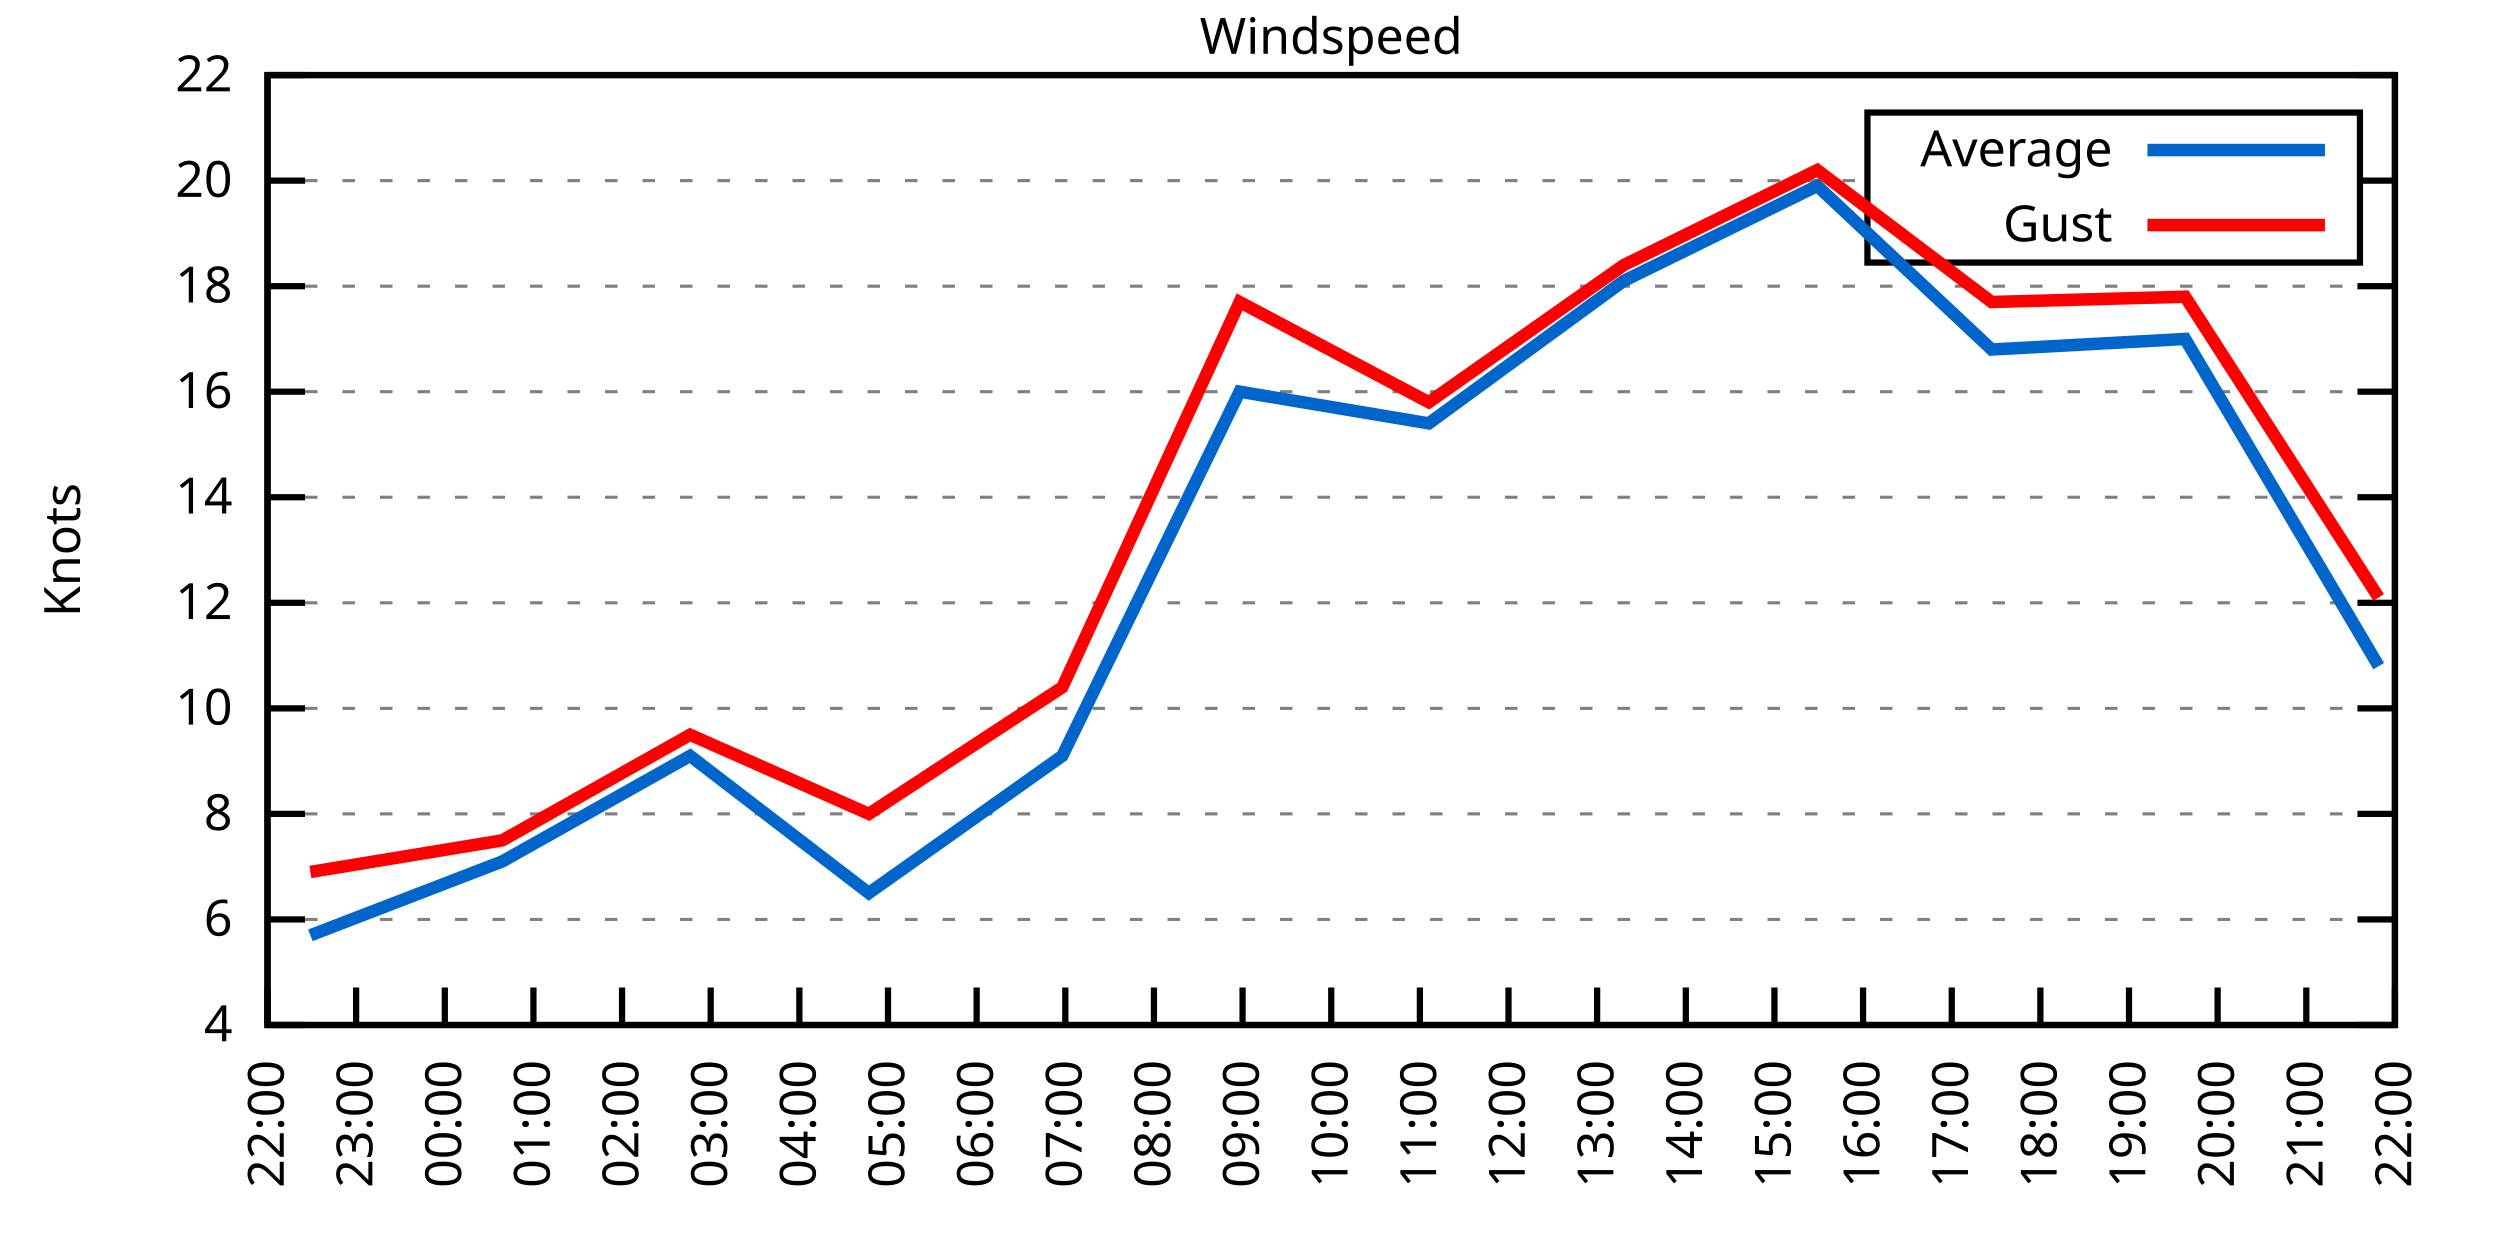
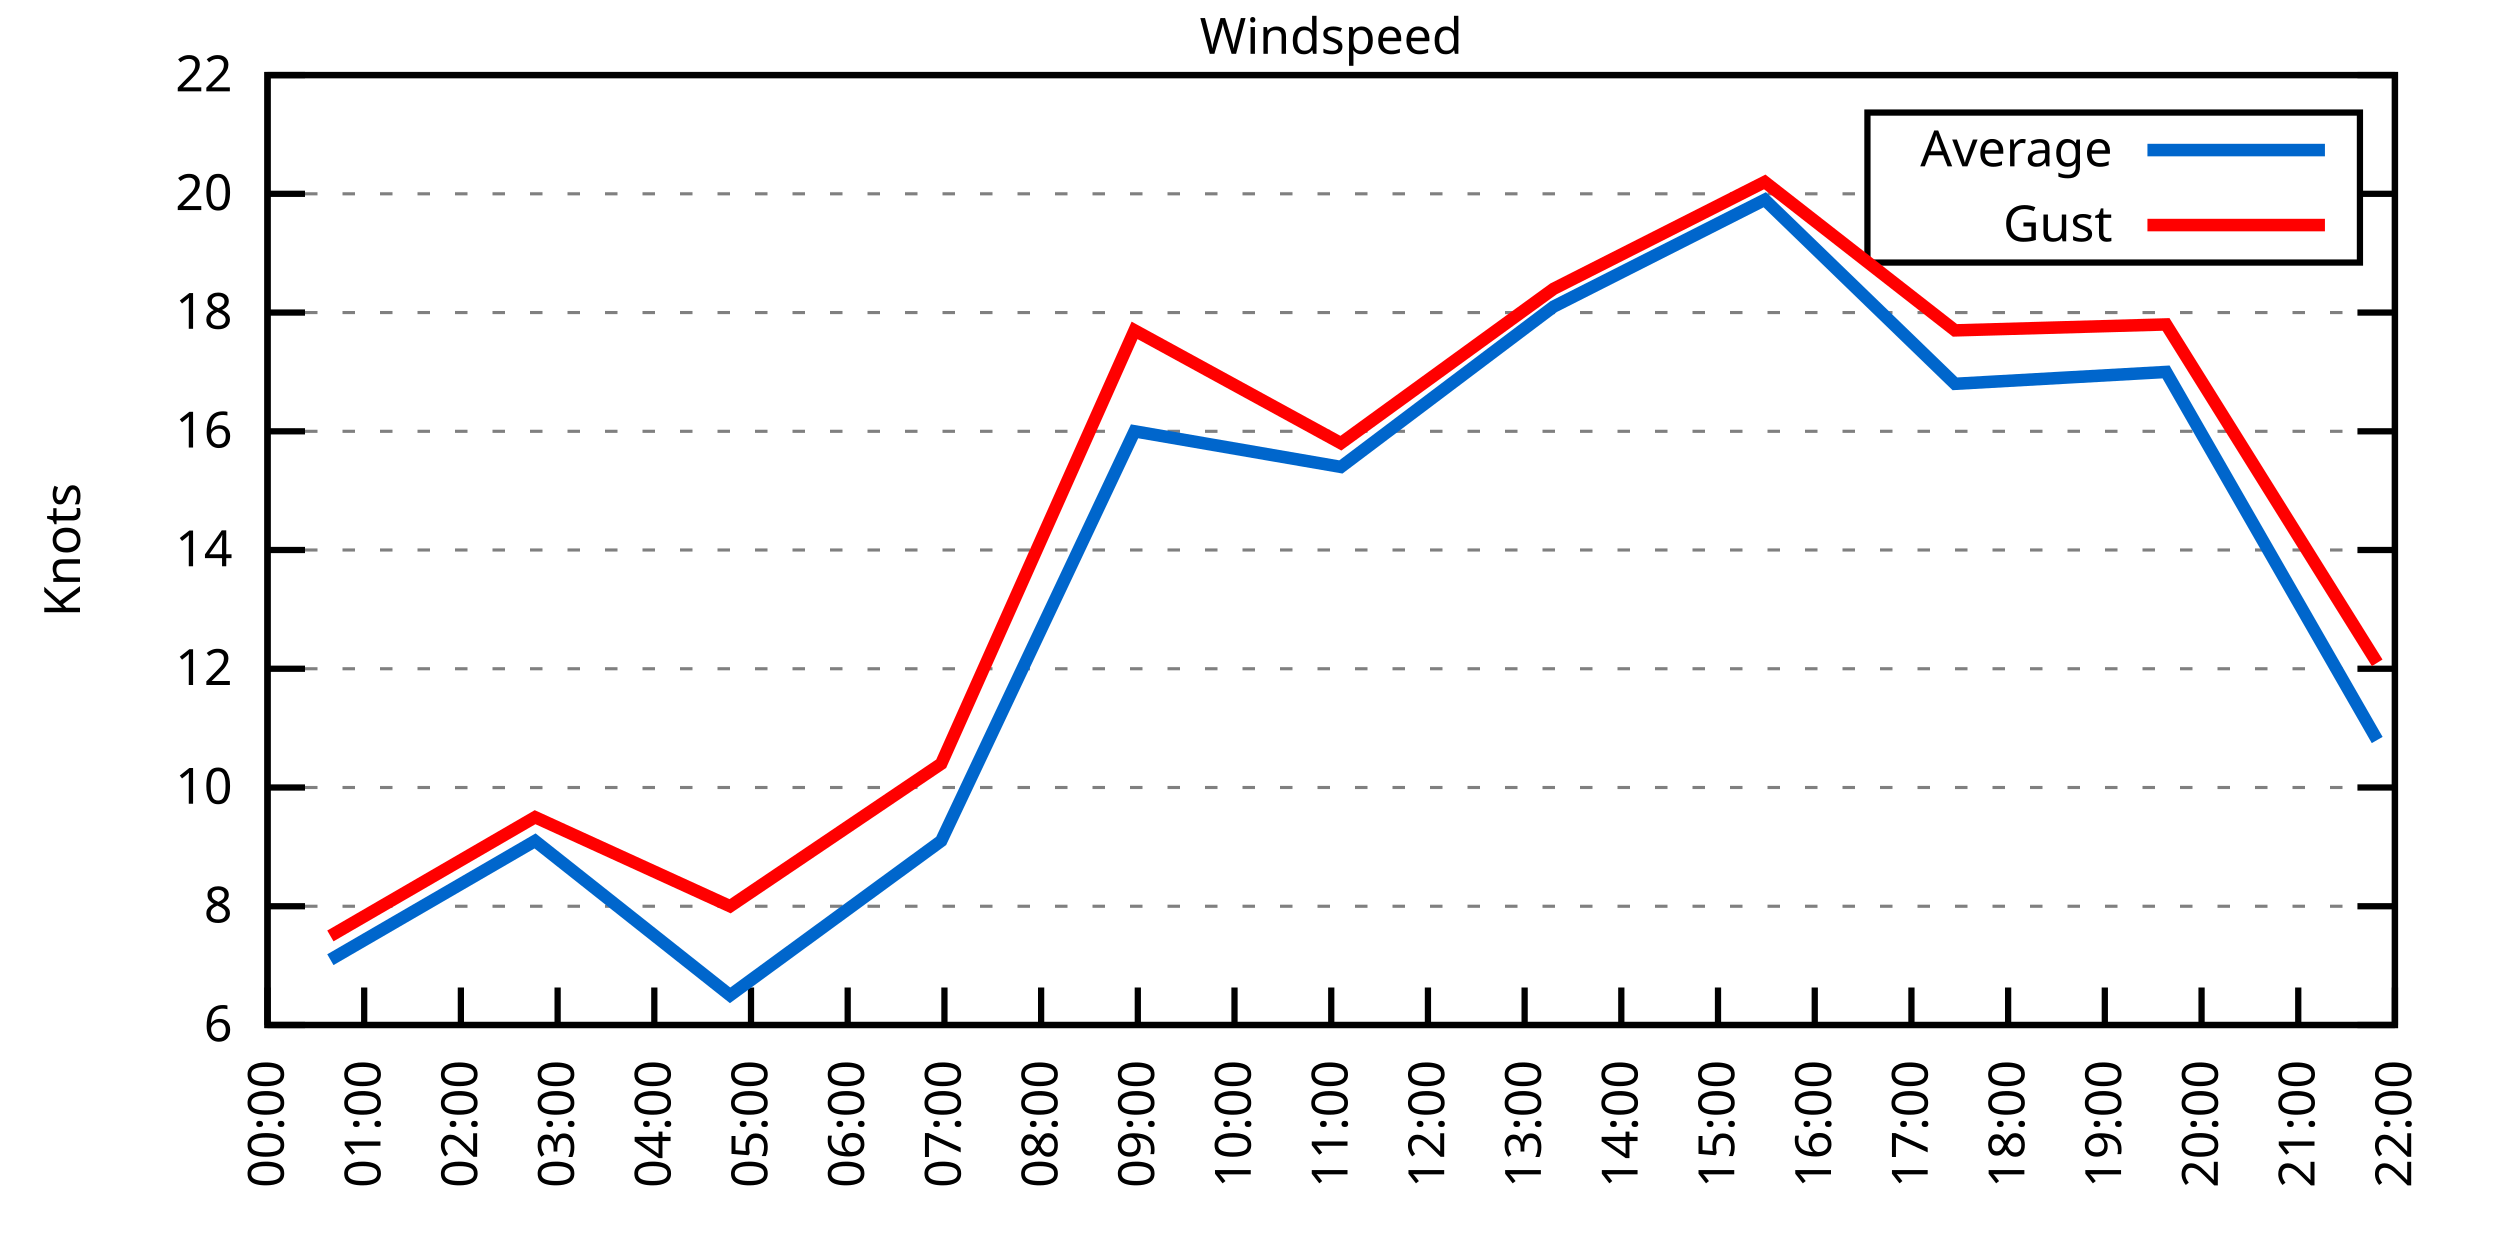
<svg xmlns="http://www.w3.org/2000/svg" xmlns:xlink="http://www.w3.org/1999/xlink" width="400" height="200" viewBox="0 0 400 200">
  <g id="gnuplot_canvas">
    <rect x="0" y="0" width="400" height="200" fill="none" />
    <defs>
      <circle id="gpDot" r="0.5" stroke-width="0.5" stroke="currentColor" />
      <path id="gpPt0" stroke-width="0.333" stroke="currentColor" d="M-1,0 h2 M0,-1 v2" />
      <path id="gpPt1" stroke-width="0.333" stroke="currentColor" d="M-1,-1 L1,1 M1,-1 L-1,1" />
      <path id="gpPt2" stroke-width="0.333" stroke="currentColor" d="M-1,0 L1,0 M0,-1 L0,1 M-1,-1 L1,1 M-1,1 L1,-1" />
      <rect id="gpPt3" stroke-width="0.333" stroke="currentColor" x="-1" y="-1" width="2" height="2" />
      <rect id="gpPt4" stroke-width="0.333" stroke="currentColor" fill="currentColor" x="-1" y="-1" width="2" height="2" />
      <circle id="gpPt5" stroke-width="0.333" stroke="currentColor" cx="0" cy="0" r="1" />
      <use xlink:href="#gpPt5" id="gpPt6" fill="currentColor" stroke="none" />
      <path id="gpPt7" stroke-width="0.333" stroke="currentColor" d="M0,-1.33 L-1.33,0.67 L1.33,0.67 z" />
      <use xlink:href="#gpPt7" id="gpPt8" fill="currentColor" stroke="none" />
      <use xlink:href="#gpPt7" id="gpPt9" stroke="currentColor" transform="rotate(180)" />
      <use xlink:href="#gpPt9" id="gpPt10" fill="currentColor" stroke="none" />
      <use xlink:href="#gpPt3" id="gpPt11" stroke="currentColor" transform="rotate(45)" />
      <use xlink:href="#gpPt11" id="gpPt12" fill="currentColor" stroke="none" />
      <path id="gpPt13" stroke-width="0.333" stroke="currentColor" d="M0,1.330 L1.265,0.411 L0.782,-1.067 L-0.782,-1.076 L-1.265,0.411 z" />
      <use xlink:href="#gpPt13" id="gpPt14" fill="currentColor" stroke="none" />
      <filter id="textbox" filterUnits="objectBoundingBox" x="0" y="0" height="1" width="1">
        <feFlood flood-color="white" flood-opacity="1" result="bgnd" />
        <feComposite in="SourceGraphic" in2="bgnd" operator="atop" />
      </filter>
      <filter id="greybox" filterUnits="objectBoundingBox" x="0" y="0" height="1" width="1">
        <feFlood flood-color="lightgrey" flood-opacity="1" result="grey" />
        <feComposite in="SourceGraphic" in2="grey" operator="atop" />
      </filter>
    </defs>
    <g fill="none" color="white" stroke="currentColor" stroke-width="1.00" stroke-linecap="butt" stroke-linejoin="miter">
</g>
    <g fill="none" color="black" stroke="currentColor" stroke-width="1.00" stroke-linecap="butt" stroke-linejoin="miter">
      <g stroke="none" shape-rendering="crispEdges">
        <polygon fill="rgb(255, 255, 255)" points="42.80,164.00 383.18,164.00 383.18,12.02 42.80,12.02 " />
      </g>
    </g>
    <g fill="none" color="black" stroke="currentColor" stroke-width="1.00" stroke-linecap="butt" stroke-linejoin="miter">
</g>
    <g fill="none" color="black" stroke="black" stroke-width="0.50" stroke-linecap="butt" stroke-linejoin="miter">
</g>
    <g fill="none" color="gray" stroke="currentColor" stroke-width="0.50" stroke-linecap="butt" stroke-linejoin="miter">
      <path stroke="gray" stroke-dasharray="2,4" class="gridline" d="M42.80,164.00 L383.19,164.00  " />
    </g>
    <g fill="none" color="gray" stroke="gray" stroke-width="1.00" stroke-linecap="butt" stroke-linejoin="miter">
</g>
    <g fill="none" color="black" stroke="currentColor" stroke-width="1.00" stroke-linecap="butt" stroke-linejoin="miter">
      <path stroke="black" d="M42.80,164.00 L48.80,164.00 M383.19,164.00 L377.19,164.00  " />
      <g transform="translate(37.20,166.60)" stroke="none" fill="black" font-family="Sans" font-size="8.00" text-anchor="end">
        <text>
-           <tspan font-family="Sans"> 4</tspan>
-         </text>
-       </g>
-     </g>
-     <g fill="none" color="black" stroke="currentColor" stroke-width="1.00" stroke-linecap="butt" stroke-linejoin="miter">
- </g>
-     <g fill="none" color="black" stroke="black" stroke-width="0.50" stroke-linecap="butt" stroke-linejoin="miter">
- </g>
-     <g fill="none" color="gray" stroke="currentColor" stroke-width="0.50" stroke-linecap="butt" stroke-linejoin="miter">
-       <path stroke="gray" stroke-dasharray="2,4" class="gridline" d="M42.80,147.11 L383.19,147.11  " />
-     </g>
-     <g fill="none" color="gray" stroke="gray" stroke-width="1.00" stroke-linecap="butt" stroke-linejoin="miter">
- </g>
-     <g fill="none" color="black" stroke="currentColor" stroke-width="1.00" stroke-linecap="butt" stroke-linejoin="miter">
-       <path stroke="black" d="M42.80,147.11 L48.80,147.11 M383.19,147.11 L377.19,147.11  " />
-       <g transform="translate(37.20,149.71)" stroke="none" fill="black" font-family="Sans" font-size="8.00" text-anchor="end">
-         <text>
          <tspan font-family="Sans"> 6</tspan>
        </text>
      </g>
    </g>
    <g fill="none" color="black" stroke="currentColor" stroke-width="1.00" stroke-linecap="butt" stroke-linejoin="miter">
</g>
    <g fill="none" color="black" stroke="black" stroke-width="0.50" stroke-linecap="butt" stroke-linejoin="miter">
</g>
    <g fill="none" color="gray" stroke="currentColor" stroke-width="0.50" stroke-linecap="butt" stroke-linejoin="miter">
-       <path stroke="gray" stroke-dasharray="2,4" class="gridline" d="M42.80,130.22 L383.19,130.22  " />
-     </g>
-     <g fill="none" color="gray" stroke="gray" stroke-width="1.00" stroke-linecap="butt" stroke-linejoin="miter">
- </g>
-     <g fill="none" color="black" stroke="currentColor" stroke-width="1.00" stroke-linecap="butt" stroke-linejoin="miter">
-       <path stroke="black" d="M42.80,130.22 L48.80,130.22 M383.19,130.22 L377.19,130.22  " />
-       <g transform="translate(37.20,132.82)" stroke="none" fill="black" font-family="Sans" font-size="8.00" text-anchor="end">
+       <path stroke="gray" stroke-dasharray="2,4" class="gridline" d="M42.80,145.00 L383.19,145.00  " />
+     </g>
+     <g fill="none" color="gray" stroke="gray" stroke-width="1.00" stroke-linecap="butt" stroke-linejoin="miter">
+ </g>
+     <g fill="none" color="black" stroke="currentColor" stroke-width="1.00" stroke-linecap="butt" stroke-linejoin="miter">
+       <path stroke="black" d="M42.80,145.00 L48.80,145.00 M383.19,145.00 L377.19,145.00  " />
+       <g transform="translate(37.20,147.60)" stroke="none" fill="black" font-family="Sans" font-size="8.00" text-anchor="end">
        <text>
          <tspan font-family="Sans"> 8</tspan>
        </text>
      </g>
    </g>
    <g fill="none" color="black" stroke="currentColor" stroke-width="1.00" stroke-linecap="butt" stroke-linejoin="miter">
</g>
    <g fill="none" color="black" stroke="black" stroke-width="0.50" stroke-linecap="butt" stroke-linejoin="miter">
</g>
    <g fill="none" color="gray" stroke="currentColor" stroke-width="0.50" stroke-linecap="butt" stroke-linejoin="miter">
-       <path stroke="gray" stroke-dasharray="2,4" class="gridline" d="M42.80,113.34 L383.19,113.34  " />
-     </g>
-     <g fill="none" color="gray" stroke="gray" stroke-width="1.00" stroke-linecap="butt" stroke-linejoin="miter">
- </g>
-     <g fill="none" color="black" stroke="currentColor" stroke-width="1.00" stroke-linecap="butt" stroke-linejoin="miter">
-       <path stroke="black" d="M42.80,113.34 L48.80,113.34 M383.19,113.34 L377.19,113.34  " />
-       <g transform="translate(37.20,115.94)" stroke="none" fill="black" font-family="Sans" font-size="8.00" text-anchor="end">
+       <path stroke="gray" stroke-dasharray="2,4" class="gridline" d="M42.80,126.00 L383.19,126.00  " />
+     </g>
+     <g fill="none" color="gray" stroke="gray" stroke-width="1.00" stroke-linecap="butt" stroke-linejoin="miter">
+ </g>
+     <g fill="none" color="black" stroke="currentColor" stroke-width="1.00" stroke-linecap="butt" stroke-linejoin="miter">
+       <path stroke="black" d="M42.80,126.00 L48.80,126.00 M383.19,126.00 L377.19,126.00  " />
+       <g transform="translate(37.20,128.60)" stroke="none" fill="black" font-family="Sans" font-size="8.00" text-anchor="end">
        <text>
          <tspan font-family="Sans"> 10</tspan>
        </text>
      </g>
    </g>
    <g fill="none" color="black" stroke="currentColor" stroke-width="1.00" stroke-linecap="butt" stroke-linejoin="miter">
</g>
    <g fill="none" color="black" stroke="black" stroke-width="0.50" stroke-linecap="butt" stroke-linejoin="miter">
</g>
    <g fill="none" color="gray" stroke="currentColor" stroke-width="0.50" stroke-linecap="butt" stroke-linejoin="miter">
-       <path stroke="gray" stroke-dasharray="2,4" class="gridline" d="M42.80,96.45 L383.19,96.45  " />
-     </g>
-     <g fill="none" color="gray" stroke="gray" stroke-width="1.00" stroke-linecap="butt" stroke-linejoin="miter">
- </g>
-     <g fill="none" color="black" stroke="currentColor" stroke-width="1.00" stroke-linecap="butt" stroke-linejoin="miter">
-       <path stroke="black" d="M42.80,96.45 L48.80,96.45 M383.19,96.45 L377.19,96.45  " />
-       <g transform="translate(37.20,99.05)" stroke="none" fill="black" font-family="Sans" font-size="8.00" text-anchor="end">
+       <path stroke="gray" stroke-dasharray="2,4" class="gridline" d="M42.80,107.00 L383.19,107.00  " />
+     </g>
+     <g fill="none" color="gray" stroke="gray" stroke-width="1.00" stroke-linecap="butt" stroke-linejoin="miter">
+ </g>
+     <g fill="none" color="black" stroke="currentColor" stroke-width="1.00" stroke-linecap="butt" stroke-linejoin="miter">
+       <path stroke="black" d="M42.80,107.00 L48.80,107.00 M383.19,107.00 L377.19,107.00  " />
+       <g transform="translate(37.20,109.60)" stroke="none" fill="black" font-family="Sans" font-size="8.00" text-anchor="end">
        <text>
          <tspan font-family="Sans"> 12</tspan>
        </text>
      </g>
    </g>
    <g fill="none" color="black" stroke="currentColor" stroke-width="1.00" stroke-linecap="butt" stroke-linejoin="miter">
</g>
    <g fill="none" color="black" stroke="black" stroke-width="0.50" stroke-linecap="butt" stroke-linejoin="miter">
</g>
    <g fill="none" color="gray" stroke="currentColor" stroke-width="0.50" stroke-linecap="butt" stroke-linejoin="miter">
-       <path stroke="gray" stroke-dasharray="2,4" class="gridline" d="M42.80,79.56 L383.19,79.56  " />
-     </g>
-     <g fill="none" color="gray" stroke="gray" stroke-width="1.00" stroke-linecap="butt" stroke-linejoin="miter">
- </g>
-     <g fill="none" color="black" stroke="currentColor" stroke-width="1.00" stroke-linecap="butt" stroke-linejoin="miter">
-       <path stroke="black" d="M42.80,79.56 L48.80,79.56 M383.19,79.56 L377.19,79.56  " />
-       <g transform="translate(37.20,82.16)" stroke="none" fill="black" font-family="Sans" font-size="8.00" text-anchor="end">
+       <path stroke="gray" stroke-dasharray="2,4" class="gridline" d="M42.80,88.00 L383.19,88.00  " />
+     </g>
+     <g fill="none" color="gray" stroke="gray" stroke-width="1.00" stroke-linecap="butt" stroke-linejoin="miter">
+ </g>
+     <g fill="none" color="black" stroke="currentColor" stroke-width="1.00" stroke-linecap="butt" stroke-linejoin="miter">
+       <path stroke="black" d="M42.80,88.00 L48.80,88.00 M383.19,88.00 L377.19,88.00  " />
+       <g transform="translate(37.20,90.60)" stroke="none" fill="black" font-family="Sans" font-size="8.00" text-anchor="end">
        <text>
          <tspan font-family="Sans"> 14</tspan>
        </text>
      </g>
    </g>
    <g fill="none" color="black" stroke="currentColor" stroke-width="1.00" stroke-linecap="butt" stroke-linejoin="miter">
</g>
    <g fill="none" color="black" stroke="black" stroke-width="0.50" stroke-linecap="butt" stroke-linejoin="miter">
</g>
    <g fill="none" color="gray" stroke="currentColor" stroke-width="0.50" stroke-linecap="butt" stroke-linejoin="miter">
-       <path stroke="gray" stroke-dasharray="2,4" class="gridline" d="M42.80,62.67 L383.19,62.67  " />
-     </g>
-     <g fill="none" color="gray" stroke="gray" stroke-width="1.00" stroke-linecap="butt" stroke-linejoin="miter">
- </g>
-     <g fill="none" color="black" stroke="currentColor" stroke-width="1.00" stroke-linecap="butt" stroke-linejoin="miter">
-       <path stroke="black" d="M42.80,62.67 L48.80,62.67 M383.19,62.67 L377.19,62.67  " />
-       <g transform="translate(37.20,65.27)" stroke="none" fill="black" font-family="Sans" font-size="8.00" text-anchor="end">
+       <path stroke="gray" stroke-dasharray="2,4" class="gridline" d="M42.80,69.01 L383.19,69.01  " />
+     </g>
+     <g fill="none" color="gray" stroke="gray" stroke-width="1.00" stroke-linecap="butt" stroke-linejoin="miter">
+ </g>
+     <g fill="none" color="black" stroke="currentColor" stroke-width="1.00" stroke-linecap="butt" stroke-linejoin="miter">
+       <path stroke="black" d="M42.80,69.01 L48.80,69.01 M383.19,69.01 L377.19,69.01  " />
+       <g transform="translate(37.20,71.61)" stroke="none" fill="black" font-family="Sans" font-size="8.00" text-anchor="end">
        <text>
          <tspan font-family="Sans"> 16</tspan>
        </text>
      </g>
    </g>
    <g fill="none" color="black" stroke="currentColor" stroke-width="1.00" stroke-linecap="butt" stroke-linejoin="miter">
</g>
    <g fill="none" color="black" stroke="black" stroke-width="0.50" stroke-linecap="butt" stroke-linejoin="miter">
</g>
    <g fill="none" color="gray" stroke="currentColor" stroke-width="0.50" stroke-linecap="butt" stroke-linejoin="miter">
-       <path stroke="gray" stroke-dasharray="2,4" class="gridline" d="M42.80,45.79 L383.19,45.79  " />
-     </g>
-     <g fill="none" color="gray" stroke="gray" stroke-width="1.00" stroke-linecap="butt" stroke-linejoin="miter">
- </g>
-     <g fill="none" color="black" stroke="currentColor" stroke-width="1.00" stroke-linecap="butt" stroke-linejoin="miter">
-       <path stroke="black" d="M42.80,45.79 L48.80,45.79 M383.19,45.79 L377.19,45.79  " />
-       <g transform="translate(37.20,48.39)" stroke="none" fill="black" font-family="Sans" font-size="8.00" text-anchor="end">
+       <path stroke="gray" stroke-dasharray="2,4" class="gridline" d="M42.80,50.01 L383.19,50.01  " />
+     </g>
+     <g fill="none" color="gray" stroke="gray" stroke-width="1.00" stroke-linecap="butt" stroke-linejoin="miter">
+ </g>
+     <g fill="none" color="black" stroke="currentColor" stroke-width="1.00" stroke-linecap="butt" stroke-linejoin="miter">
+       <path stroke="black" d="M42.80,50.01 L48.80,50.01 M383.19,50.01 L377.19,50.01  " />
+       <g transform="translate(37.20,52.61)" stroke="none" fill="black" font-family="Sans" font-size="8.00" text-anchor="end">
        <text>
          <tspan font-family="Sans"> 18</tspan>
        </text>
      </g>
    </g>
    <g fill="none" color="black" stroke="currentColor" stroke-width="1.00" stroke-linecap="butt" stroke-linejoin="miter">
</g>
    <g fill="none" color="black" stroke="black" stroke-width="0.50" stroke-linecap="butt" stroke-linejoin="miter">
</g>
    <g fill="none" color="gray" stroke="currentColor" stroke-width="0.50" stroke-linecap="butt" stroke-linejoin="miter">
-       <path stroke="gray" stroke-dasharray="2,4" class="gridline" d="M42.80,28.90 L298.79,28.90 M377.59,28.90 L383.19,28.90  " />
-     </g>
-     <g fill="none" color="gray" stroke="gray" stroke-width="1.00" stroke-linecap="butt" stroke-linejoin="miter">
- </g>
-     <g fill="none" color="black" stroke="currentColor" stroke-width="1.00" stroke-linecap="butt" stroke-linejoin="miter">
-       <path stroke="black" d="M42.80,28.90 L48.80,28.90 M383.19,28.90 L377.19,28.90  " />
-       <g transform="translate(37.20,31.50)" stroke="none" fill="black" font-family="Sans" font-size="8.00" text-anchor="end">
+       <path stroke="gray" stroke-dasharray="2,4" class="gridline" d="M42.80,31.01 L298.79,31.01 M377.59,31.01 L383.19,31.01  " />
+     </g>
+     <g fill="none" color="gray" stroke="gray" stroke-width="1.00" stroke-linecap="butt" stroke-linejoin="miter">
+ </g>
+     <g fill="none" color="black" stroke="currentColor" stroke-width="1.00" stroke-linecap="butt" stroke-linejoin="miter">
+       <path stroke="black" d="M42.80,31.01 L48.80,31.01 M383.19,31.01 L377.19,31.01  " />
+       <g transform="translate(37.20,33.61)" stroke="none" fill="black" font-family="Sans" font-size="8.00" text-anchor="end">
        <text>
          <tspan font-family="Sans"> 20</tspan>
        </text>
      </g>
    </g>
    <g fill="none" color="black" stroke="currentColor" stroke-width="1.00" stroke-linecap="butt" stroke-linejoin="miter">
</g>
    <g fill="none" color="black" stroke="black" stroke-width="0.50" stroke-linecap="butt" stroke-linejoin="miter">
</g>
    <g fill="none" color="gray" stroke="currentColor" stroke-width="0.50" stroke-linecap="butt" stroke-linejoin="miter">
      <path stroke="gray" stroke-dasharray="2,4" class="gridline" d="M42.80,12.01 L383.19,12.01  " />
    </g>
    <g fill="none" color="gray" stroke="gray" stroke-width="1.00" stroke-linecap="butt" stroke-linejoin="miter">
</g>
    <g fill="none" color="black" stroke="currentColor" stroke-width="1.00" stroke-linecap="butt" stroke-linejoin="miter">
      <path stroke="black" d="M42.80,12.01 L48.80,12.01 M383.19,12.01 L377.19,12.01  " />
      <g transform="translate(37.20,14.61)" stroke="none" fill="black" font-family="Sans" font-size="8.00" text-anchor="end">
        <text>
          <tspan font-family="Sans"> 22</tspan>
        </text>
      </g>
    </g>
    <g fill="none" color="black" stroke="currentColor" stroke-width="1.00" stroke-linecap="butt" stroke-linejoin="miter">
      <path stroke="black" d="M42.80,164.00 L42.80,158.00  " />
      <g transform="translate(45.40,169.60) rotate(270.00)" stroke="none" fill="black" font-family="Sans" font-size="8.00" text-anchor="end">
        <text>
-           <tspan font-family="Sans">22:00</tspan>
-         </text>
-       </g>
-     </g>
-     <g fill="none" color="black" stroke="currentColor" stroke-width="1.00" stroke-linecap="butt" stroke-linejoin="miter">
-       <path stroke="black" d="M56.98,164.00 L56.98,158.00  " />
-       <g transform="translate(59.58,169.60) rotate(270.00)" stroke="none" fill="black" font-family="Sans" font-size="8.00" text-anchor="end">
-         <text>
-           <tspan font-family="Sans">23:00</tspan>
-         </text>
-       </g>
-     </g>
-     <g fill="none" color="black" stroke="currentColor" stroke-width="1.00" stroke-linecap="butt" stroke-linejoin="miter">
-       <path stroke="black" d="M71.17,164.00 L71.17,158.00  " />
-       <g transform="translate(73.77,169.60) rotate(270.00)" stroke="none" fill="black" font-family="Sans" font-size="8.00" text-anchor="end">
-         <text>
          <tspan font-family="Sans">00:00</tspan>
        </text>
      </g>
    </g>
    <g fill="none" color="black" stroke="currentColor" stroke-width="1.00" stroke-linecap="butt" stroke-linejoin="miter">
-       <path stroke="black" d="M85.35,164.00 L85.35,158.00  " />
-       <g transform="translate(87.95,169.60) rotate(270.00)" stroke="none" fill="black" font-family="Sans" font-size="8.00" text-anchor="end">
+       <path stroke="black" d="M58.27,164.00 L58.27,158.00  " />
+       <g transform="translate(60.87,169.60) rotate(270.00)" stroke="none" fill="black" font-family="Sans" font-size="8.00" text-anchor="end">
        <text>
          <tspan font-family="Sans">01:00</tspan>
        </text>
      </g>
    </g>
    <g fill="none" color="black" stroke="currentColor" stroke-width="1.00" stroke-linecap="butt" stroke-linejoin="miter">
-       <path stroke="black" d="M99.53,164.00 L99.53,158.00  " />
-       <g transform="translate(102.13,169.60) rotate(270.00)" stroke="none" fill="black" font-family="Sans" font-size="8.00" text-anchor="end">
+       <path stroke="black" d="M73.74,164.00 L73.74,158.00  " />
+       <g transform="translate(76.34,169.60) rotate(270.00)" stroke="none" fill="black" font-family="Sans" font-size="8.00" text-anchor="end">
        <text>
          <tspan font-family="Sans">02:00</tspan>
        </text>
      </g>
    </g>
    <g fill="none" color="black" stroke="currentColor" stroke-width="1.00" stroke-linecap="butt" stroke-linejoin="miter">
-       <path stroke="black" d="M113.71,164.00 L113.71,158.00  " />
-       <g transform="translate(116.31,169.60) rotate(270.00)" stroke="none" fill="black" font-family="Sans" font-size="8.00" text-anchor="end">
+       <path stroke="black" d="M89.22,164.00 L89.22,158.00  " />
+       <g transform="translate(91.82,169.60) rotate(270.00)" stroke="none" fill="black" font-family="Sans" font-size="8.00" text-anchor="end">
        <text>
          <tspan font-family="Sans">03:00</tspan>
        </text>
      </g>
    </g>
    <g fill="none" color="black" stroke="currentColor" stroke-width="1.00" stroke-linecap="butt" stroke-linejoin="miter">
-       <path stroke="black" d="M127.90,164.00 L127.90,158.00  " />
-       <g transform="translate(130.50,169.60) rotate(270.00)" stroke="none" fill="black" font-family="Sans" font-size="8.00" text-anchor="end">
+       <path stroke="black" d="M104.69,164.00 L104.69,158.00  " />
+       <g transform="translate(107.29,169.60) rotate(270.00)" stroke="none" fill="black" font-family="Sans" font-size="8.00" text-anchor="end">
        <text>
          <tspan font-family="Sans">04:00</tspan>
        </text>
      </g>
    </g>
    <g fill="none" color="black" stroke="currentColor" stroke-width="1.00" stroke-linecap="butt" stroke-linejoin="miter">
-       <path stroke="black" d="M142.08,164.00 L142.08,158.00  " />
-       <g transform="translate(144.68,169.60) rotate(270.00)" stroke="none" fill="black" font-family="Sans" font-size="8.00" text-anchor="end">
+       <path stroke="black" d="M120.16,164.00 L120.16,158.00  " />
+       <g transform="translate(122.76,169.60) rotate(270.00)" stroke="none" fill="black" font-family="Sans" font-size="8.00" text-anchor="end">
        <text>
          <tspan font-family="Sans">05:00</tspan>
        </text>
      </g>
    </g>
    <g fill="none" color="black" stroke="currentColor" stroke-width="1.00" stroke-linecap="butt" stroke-linejoin="miter">
-       <path stroke="black" d="M156.26,164.00 L156.26,158.00  " />
-       <g transform="translate(158.86,169.60) rotate(270.00)" stroke="none" fill="black" font-family="Sans" font-size="8.00" text-anchor="end">
+       <path stroke="black" d="M135.63,164.00 L135.63,158.00  " />
+       <g transform="translate(138.23,169.60) rotate(270.00)" stroke="none" fill="black" font-family="Sans" font-size="8.00" text-anchor="end">
        <text>
          <tspan font-family="Sans">06:00</tspan>
        </text>
      </g>
    </g>
    <g fill="none" color="black" stroke="currentColor" stroke-width="1.00" stroke-linecap="butt" stroke-linejoin="miter">
-       <path stroke="black" d="M170.45,164.00 L170.45,158.00  " />
-       <g transform="translate(173.05,169.60) rotate(270.00)" stroke="none" fill="black" font-family="Sans" font-size="8.00" text-anchor="end">
+       <path stroke="black" d="M151.11,164.00 L151.11,158.00  " />
+       <g transform="translate(153.71,169.60) rotate(270.00)" stroke="none" fill="black" font-family="Sans" font-size="8.00" text-anchor="end">
        <text>
          <tspan font-family="Sans">07:00</tspan>
        </text>
      </g>
    </g>
    <g fill="none" color="black" stroke="currentColor" stroke-width="1.00" stroke-linecap="butt" stroke-linejoin="miter">
-       <path stroke="black" d="M184.63,164.00 L184.63,158.00  " />
-       <g transform="translate(187.23,169.60) rotate(270.00)" stroke="none" fill="black" font-family="Sans" font-size="8.00" text-anchor="end">
+       <path stroke="black" d="M166.58,164.00 L166.58,158.00  " />
+       <g transform="translate(169.18,169.60) rotate(270.00)" stroke="none" fill="black" font-family="Sans" font-size="8.00" text-anchor="end">
        <text>
          <tspan font-family="Sans">08:00</tspan>
        </text>
      </g>
    </g>
    <g fill="none" color="black" stroke="currentColor" stroke-width="1.00" stroke-linecap="butt" stroke-linejoin="miter">
-       <path stroke="black" d="M198.81,164.00 L198.81,158.00  " />
-       <g transform="translate(201.41,169.60) rotate(270.00)" stroke="none" fill="black" font-family="Sans" font-size="8.00" text-anchor="end">
+       <path stroke="black" d="M182.05,164.00 L182.05,158.00  " />
+       <g transform="translate(184.65,169.60) rotate(270.00)" stroke="none" fill="black" font-family="Sans" font-size="8.00" text-anchor="end">
        <text>
          <tspan font-family="Sans">09:00</tspan>
+         </text>
+       </g>
+     </g>
+     <g fill="none" color="black" stroke="currentColor" stroke-width="1.00" stroke-linecap="butt" stroke-linejoin="miter">
+       <path stroke="black" d="M197.52,164.00 L197.52,158.00  " />
+       <g transform="translate(200.12,169.60) rotate(270.00)" stroke="none" fill="black" font-family="Sans" font-size="8.00" text-anchor="end">
+         <text>
+           <tspan font-family="Sans">10:00</tspan>
        </text>
      </g>
    </g>
    <g fill="none" color="black" stroke="currentColor" stroke-width="1.00" stroke-linecap="butt" stroke-linejoin="miter">
      <path stroke="black" d="M213.00,164.00 L213.00,158.00  " />
      <g transform="translate(215.60,169.60) rotate(270.00)" stroke="none" fill="black" font-family="Sans" font-size="8.00" text-anchor="end">
        <text>
-           <tspan font-family="Sans">10:00</tspan>
-         </text>
-       </g>
-     </g>
-     <g fill="none" color="black" stroke="currentColor" stroke-width="1.00" stroke-linecap="butt" stroke-linejoin="miter">
-       <path stroke="black" d="M227.18,164.00 L227.18,158.00  " />
-       <g transform="translate(229.78,169.60) rotate(270.00)" stroke="none" fill="black" font-family="Sans" font-size="8.00" text-anchor="end">
-         <text>
          <tspan font-family="Sans">11:00</tspan>
        </text>
      </g>
    </g>
    <g fill="none" color="black" stroke="currentColor" stroke-width="1.00" stroke-linecap="butt" stroke-linejoin="miter">
-       <path stroke="black" d="M241.36,164.00 L241.36,158.00  " />
-       <g transform="translate(243.96,169.60) rotate(270.00)" stroke="none" fill="black" font-family="Sans" font-size="8.00" text-anchor="end">
+       <path stroke="black" d="M228.47,164.00 L228.47,158.00  " />
+       <g transform="translate(231.07,169.60) rotate(270.00)" stroke="none" fill="black" font-family="Sans" font-size="8.00" text-anchor="end">
        <text>
          <tspan font-family="Sans">12:00</tspan>
        </text>
      </g>
    </g>
    <g fill="none" color="black" stroke="currentColor" stroke-width="1.00" stroke-linecap="butt" stroke-linejoin="miter">
-       <path stroke="black" d="M255.54,164.00 L255.54,158.00  " />
-       <g transform="translate(258.14,169.60) rotate(270.00)" stroke="none" fill="black" font-family="Sans" font-size="8.00" text-anchor="end">
+       <path stroke="black" d="M243.94,164.00 L243.94,158.00  " />
+       <g transform="translate(246.54,169.60) rotate(270.00)" stroke="none" fill="black" font-family="Sans" font-size="8.00" text-anchor="end">
        <text>
          <tspan font-family="Sans">13:00</tspan>
        </text>
      </g>
    </g>
    <g fill="none" color="black" stroke="currentColor" stroke-width="1.00" stroke-linecap="butt" stroke-linejoin="miter">
-       <path stroke="black" d="M269.73,164.00 L269.73,158.00  " />
-       <g transform="translate(272.33,169.60) rotate(270.00)" stroke="none" fill="black" font-family="Sans" font-size="8.00" text-anchor="end">
+       <path stroke="black" d="M259.41,164.00 L259.41,158.00  " />
+       <g transform="translate(262.01,169.60) rotate(270.00)" stroke="none" fill="black" font-family="Sans" font-size="8.00" text-anchor="end">
        <text>
          <tspan font-family="Sans">14:00</tspan>
        </text>
      </g>
    </g>
    <g fill="none" color="black" stroke="currentColor" stroke-width="1.00" stroke-linecap="butt" stroke-linejoin="miter">
-       <path stroke="black" d="M283.91,164.00 L283.91,158.00  " />
-       <g transform="translate(286.51,169.60) rotate(270.00)" stroke="none" fill="black" font-family="Sans" font-size="8.00" text-anchor="end">
+       <path stroke="black" d="M274.88,164.00 L274.88,158.00  " />
+       <g transform="translate(277.48,169.60) rotate(270.00)" stroke="none" fill="black" font-family="Sans" font-size="8.00" text-anchor="end">
        <text>
          <tspan font-family="Sans">15:00</tspan>
        </text>
      </g>
    </g>
    <g fill="none" color="black" stroke="currentColor" stroke-width="1.00" stroke-linecap="butt" stroke-linejoin="miter">
-       <path stroke="black" d="M298.09,164.00 L298.09,158.00  " />
-       <g transform="translate(300.69,169.60) rotate(270.00)" stroke="none" fill="black" font-family="Sans" font-size="8.00" text-anchor="end">
+       <path stroke="black" d="M290.36,164.00 L290.36,158.00  " />
+       <g transform="translate(292.96,169.60) rotate(270.00)" stroke="none" fill="black" font-family="Sans" font-size="8.00" text-anchor="end">
        <text>
          <tspan font-family="Sans">16:00</tspan>
        </text>
      </g>
    </g>
    <g fill="none" color="black" stroke="currentColor" stroke-width="1.00" stroke-linecap="butt" stroke-linejoin="miter">
-       <path stroke="black" d="M312.28,164.00 L312.28,158.00  " />
-       <g transform="translate(314.88,169.60) rotate(270.00)" stroke="none" fill="black" font-family="Sans" font-size="8.00" text-anchor="end">
+       <path stroke="black" d="M305.83,164.00 L305.83,158.00  " />
+       <g transform="translate(308.43,169.60) rotate(270.00)" stroke="none" fill="black" font-family="Sans" font-size="8.00" text-anchor="end">
        <text>
          <tspan font-family="Sans">17:00</tspan>
        </text>
      </g>
    </g>
    <g fill="none" color="black" stroke="currentColor" stroke-width="1.00" stroke-linecap="butt" stroke-linejoin="miter">
-       <path stroke="black" d="M326.46,164.00 L326.46,158.00  " />
-       <g transform="translate(329.06,169.60) rotate(270.00)" stroke="none" fill="black" font-family="Sans" font-size="8.00" text-anchor="end">
+       <path stroke="black" d="M321.30,164.00 L321.30,158.00  " />
+       <g transform="translate(323.90,169.60) rotate(270.00)" stroke="none" fill="black" font-family="Sans" font-size="8.00" text-anchor="end">
        <text>
          <tspan font-family="Sans">18:00</tspan>
        </text>
      </g>
    </g>
    <g fill="none" color="black" stroke="currentColor" stroke-width="1.00" stroke-linecap="butt" stroke-linejoin="miter">
-       <path stroke="black" d="M340.64,164.00 L340.64,158.00  " />
-       <g transform="translate(343.24,169.60) rotate(270.00)" stroke="none" fill="black" font-family="Sans" font-size="8.00" text-anchor="end">
+       <path stroke="black" d="M336.77,164.00 L336.77,158.00  " />
+       <g transform="translate(339.37,169.60) rotate(270.00)" stroke="none" fill="black" font-family="Sans" font-size="8.00" text-anchor="end">
        <text>
          <tspan font-family="Sans">19:00</tspan>
        </text>
      </g>
    </g>
    <g fill="none" color="black" stroke="currentColor" stroke-width="1.00" stroke-linecap="butt" stroke-linejoin="miter">
-       <path stroke="black" d="M354.82,164.00 L354.82,158.00  " />
-       <g transform="translate(357.42,169.60) rotate(270.00)" stroke="none" fill="black" font-family="Sans" font-size="8.00" text-anchor="end">
+       <path stroke="black" d="M352.25,164.00 L352.25,158.00  " />
+       <g transform="translate(354.85,169.60) rotate(270.00)" stroke="none" fill="black" font-family="Sans" font-size="8.00" text-anchor="end">
        <text>
          <tspan font-family="Sans">20:00</tspan>
        </text>
      </g>
    </g>
    <g fill="none" color="black" stroke="currentColor" stroke-width="1.00" stroke-linecap="butt" stroke-linejoin="miter">
-       <path stroke="black" d="M369.01,164.00 L369.01,158.00  " />
-       <g transform="translate(371.61,169.60) rotate(270.00)" stroke="none" fill="black" font-family="Sans" font-size="8.00" text-anchor="end">
+       <path stroke="black" d="M367.72,164.00 L367.72,158.00  " />
+       <g transform="translate(370.32,169.60) rotate(270.00)" stroke="none" fill="black" font-family="Sans" font-size="8.00" text-anchor="end">
        <text>
          <tspan font-family="Sans">21:00</tspan>
        </text>
      </g>
    </g>
    <g fill="none" color="black" stroke="currentColor" stroke-width="1.00" stroke-linecap="butt" stroke-linejoin="miter">
      <path stroke="black" d="M383.19,164.00 L383.19,158.00  " />
      <g transform="translate(385.79,169.60) rotate(270.00)" stroke="none" fill="black" font-family="Sans" font-size="8.00" text-anchor="end">
        <text>
          <tspan font-family="Sans">22:00</tspan>
        </text>
      </g>
    </g>
    <g fill="none" color="black" stroke="currentColor" stroke-width="1.00" stroke-linecap="butt" stroke-linejoin="miter">
</g>
    <g fill="none" color="black" stroke="currentColor" stroke-width="1.00" stroke-linecap="butt" stroke-linejoin="miter">
      <path stroke="black" d="M42.80,12.01 L42.80,164.00 L383.19,164.00 L383.19,12.01 L42.80,12.01 Z  " />
    </g>
    <g fill="none" color="black" stroke="currentColor" stroke-width="1.00" stroke-linecap="butt" stroke-linejoin="miter">
</g>
    <g fill="none" color="black" stroke="currentColor" stroke-width="1.00" stroke-linecap="butt" stroke-linejoin="miter">
      <path stroke="black" d="M298.79,42.01 L298.79,18.01 L377.59,18.01 L377.59,42.01 L298.79,42.01 Z  " />
    </g>
    <g id="Windspeed_plot_1">
      <g fill="none" color="white" stroke="black" stroke-width="2.00" stroke-linecap="butt" stroke-linejoin="miter">
</g>
      <g fill="none" color="black" stroke="currentColor" stroke-width="2.00" stroke-linecap="butt" stroke-linejoin="miter">
        <g transform="translate(337.99,26.61)" stroke="none" fill="black" font-family="Sans" font-size="8.00" text-anchor="end">
          <text>
            <tspan font-family="Sans">Average</tspan>
          </text>
        </g>
      </g>
      <g fill="none" color="black" stroke="currentColor" stroke-width="2.00" stroke-linecap="butt" stroke-linejoin="miter">
-         <path stroke="rgb(  0, 102, 204)" d="M343.59,24.01 L371.99,24.01 M49.66,149.65 L80.38,137.82 L110.41,120.94 L139.01,142.89 L169.97,120.94 L198.34,62.67   L228.60,67.74 L259.80,44.94 L290.76,29.74 L318.66,55.92 L349.62,54.23 L380.59,106.58  " />
+         <path stroke="rgb(  0, 102, 204)" d="M343.59,24.01 L371.99,24.01 M52.86,153.55 L85.61,134.55 L116.81,159.25 L150.59,134.55 L181.53,69.01 L214.54,74.71   L248.58,49.06 L282.36,31.96 L312.79,61.41 L346.57,59.51 L380.35,118.40  " />
      </g>
    </g>
    <g id="Windspeed_plot_2">
      <g fill="none" color="black" stroke="currentColor" stroke-width="2.00" stroke-linecap="butt" stroke-linejoin="miter">
        <g transform="translate(337.99,38.61)" stroke="none" fill="black" font-family="Sans" font-size="8.00" text-anchor="end">
          <text>
            <tspan font-family="Sans">Gust</tspan>
          </text>
        </g>
      </g>
      <g fill="none" color="black" stroke="currentColor" stroke-width="2.00" stroke-linecap="butt" stroke-linejoin="miter">
-         <path stroke="rgb(255,   0,   0)" d="M343.59,36.01 L371.99,36.01 M49.66,139.51 L80.38,134.45 L110.41,117.56 L139.01,130.22 L169.97,109.96 L198.34,48.32   L228.60,64.36 L259.80,42.41 L290.76,27.21 L318.66,48.32 L349.62,47.47 L380.59,95.60  " />
+         <path stroke="rgb(255,   0,   0)" d="M343.59,36.01 L371.99,36.01 M52.86,149.75 L85.61,130.75 L116.81,145.00 L150.59,122.20 L181.53,52.86 L214.54,70.91   L248.58,46.21 L282.36,29.11 L312.79,52.86 L346.57,51.91 L380.35,106.05  " />
      </g>
    </g>
    <g fill="none" color="black" stroke="currentColor" stroke-width="2.00" stroke-linecap="butt" stroke-linejoin="miter">
</g>
    <g fill="none" color="black" stroke="black" stroke-width="1.00" stroke-linecap="butt" stroke-linejoin="miter">
</g>
    <g fill="none" color="black" stroke="currentColor" stroke-width="1.00" stroke-linecap="butt" stroke-linejoin="miter">
      <path stroke="black" d="M42.80,12.01 L42.80,164.00 L383.19,164.00 L383.19,12.01 L42.80,12.01 Z  " />
      <g transform="translate(12.80,88.01) rotate(270.00)" stroke="none" fill="black" font-family="Sans" font-size="8.00" text-anchor="middle">
        <text>
          <tspan font-family="Sans">Knots</tspan>
        </text>
      </g>
    </g>
    <g fill="none" color="black" stroke="currentColor" stroke-width="1.00" stroke-linecap="butt" stroke-linejoin="miter">
</g>
    <g fill="none" color="black" stroke="currentColor" stroke-width="1.00" stroke-linecap="butt" stroke-linejoin="miter">
      <g transform="translate(212.99,8.61)" stroke="none" fill="black" font-family="Sans" font-size="8.00" text-anchor="middle">
        <text>
          <tspan font-family="Sans">Windspeed</tspan>
        </text>
      </g>
    </g>
    <g fill="none" color="black" stroke="currentColor" stroke-width="1.00" stroke-linecap="butt" stroke-linejoin="miter">
</g>
  </g>
</svg>
